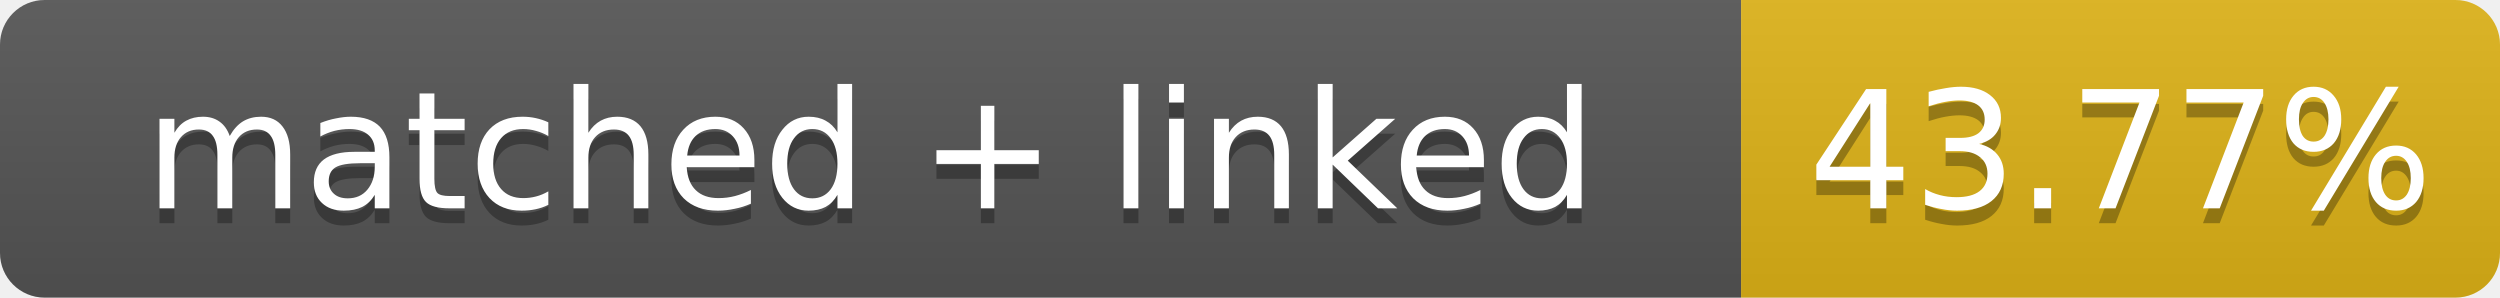
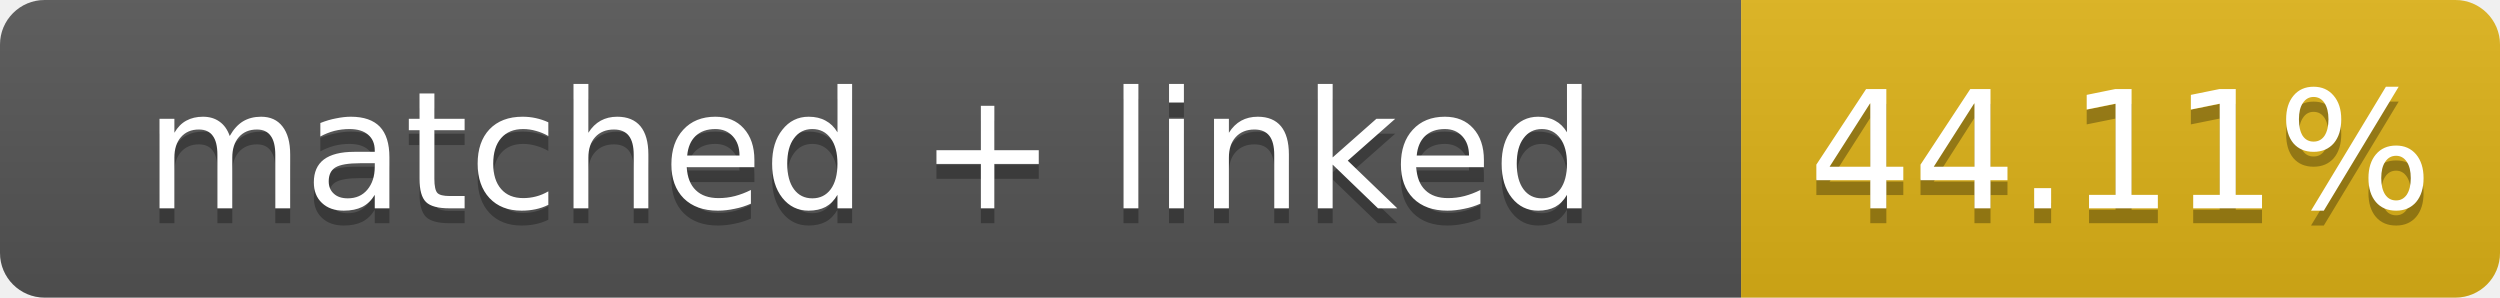
- <svg xmlns="http://www.w3.org/2000/svg" width="168" height="20" role="img" aria-label="matched + linked: 43.77%">
+ <svg xmlns="http://www.w3.org/2000/svg" width="168" height="20" role="img" aria-label="matched + linked: 44.11%">
  <linearGradient id="s" x2="0" y2="100%">
    <stop offset="0" stop-color="#bbb" stop-opacity=".1" />
    <stop offset="1" stop-opacity=".1" />
  </linearGradient>
  <clipPath id="r">
    <rect width="168" height="20" rx="3" fill="#fff" />
  </clipPath>
  <g clip-path="url(#r)">
    <rect width="117" height="20" fill="#555" />
    <rect x="117" width="51" height="20" fill="#dfb317" />
    <rect width="168" height="20" fill="url(#s)" />
  </g>
  <g fill="#fff" text-anchor="middle" font-family="Verdana,Geneva,DejaVu Sans,sans-serif" font-size="11">
    <text x="58.5" y="15" fill="#010101" fill-opacity=".3">matched + linked</text>
    <text x="58.5" y="14">matched + linked</text>
-     <text x="142.5" y="15" fill="#010101" fill-opacity=".3">43.77%</text>
-     <text x="142.5" y="14">43.77%</text>
+     <text x="142.5" y="15" fill="#010101" fill-opacity=".3">44.11%</text>
+     <text x="142.5" y="14">44.11%</text>
  </g>
</svg>
